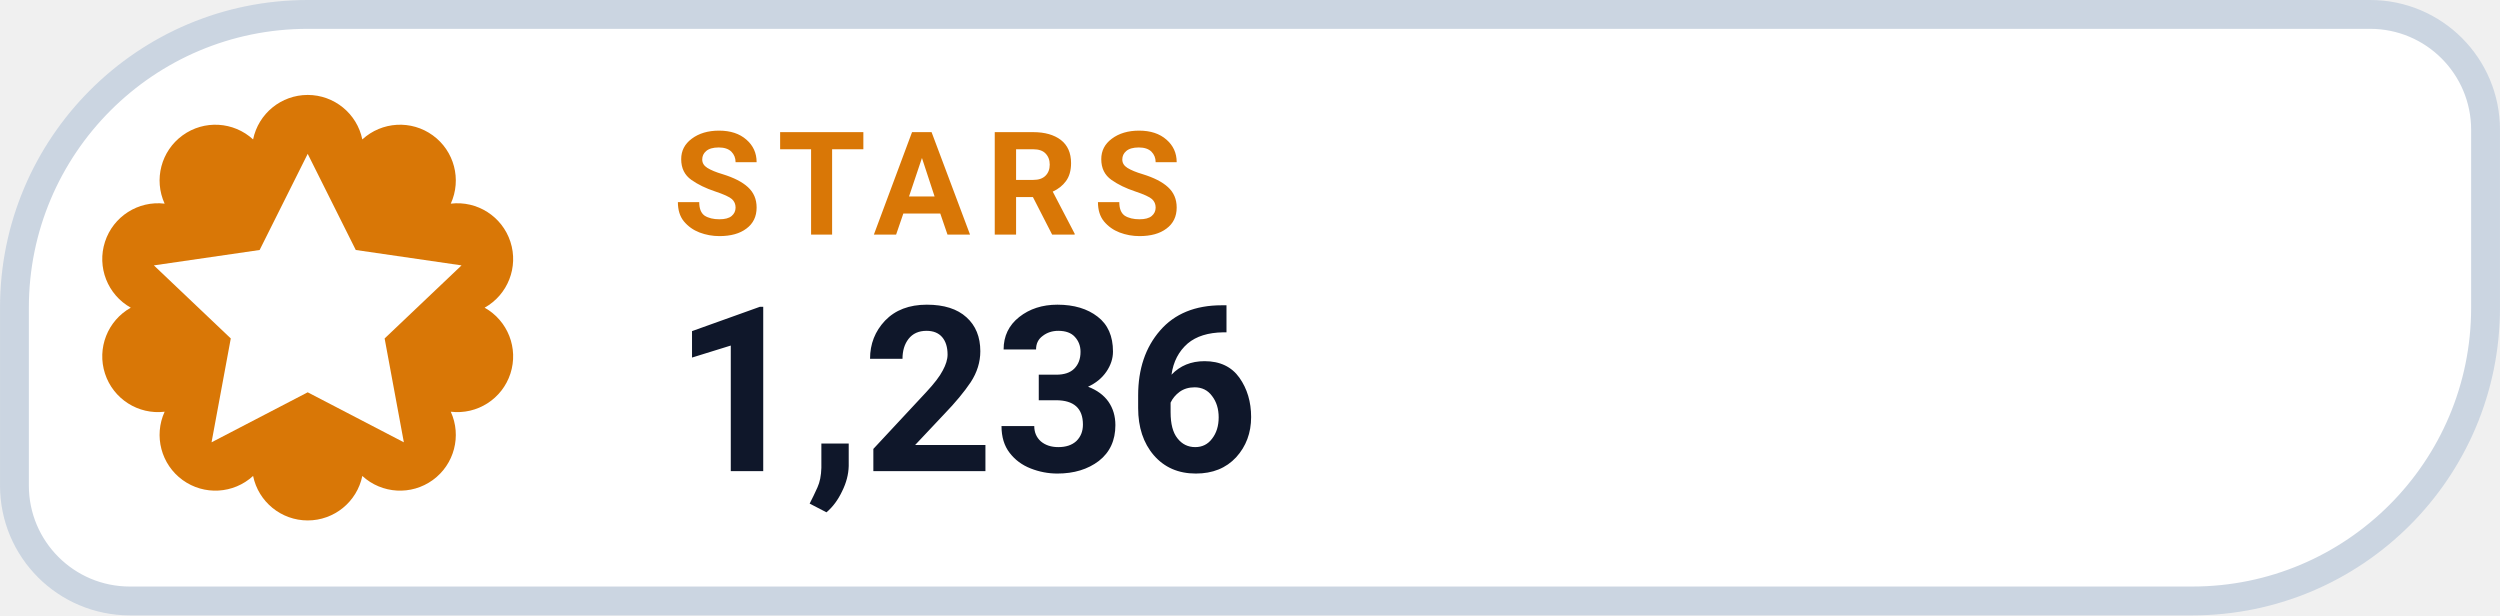
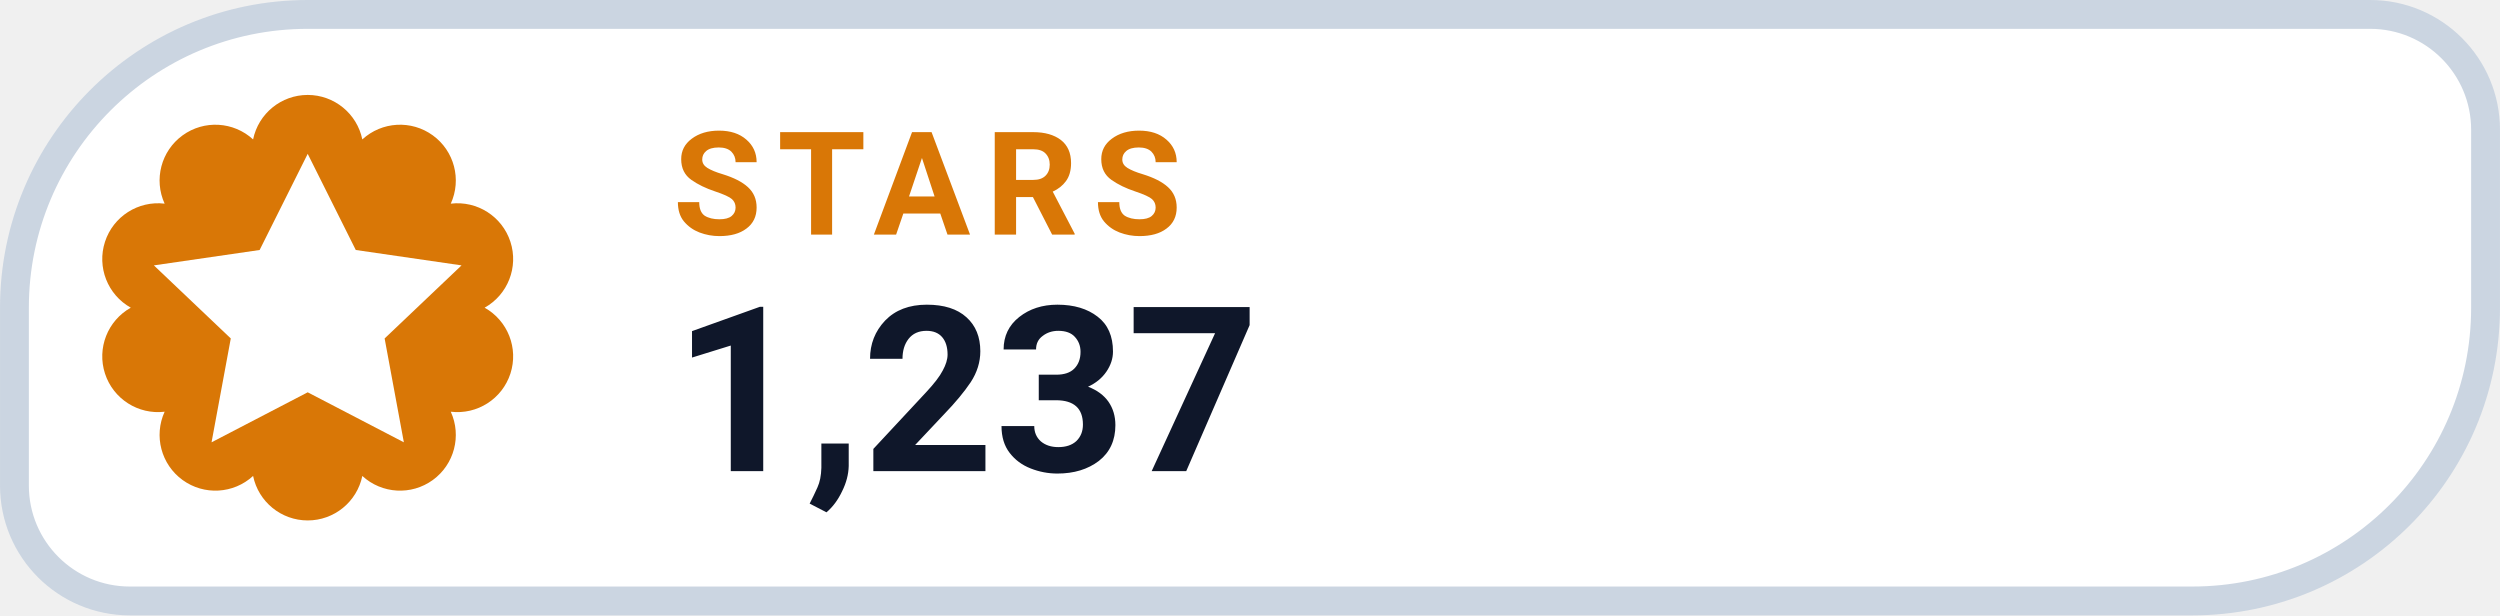
- <svg xmlns="http://www.w3.org/2000/svg" width="126" height="31.015" viewBox="0 0 130 32" role="img" aria-label="STARS 1,236">
+ <svg xmlns="http://www.w3.org/2000/svg" width="126" height="31.015" viewBox="0 0 130 32" role="img" aria-label="STARS 1,237">
  <path d="M 16.00 0.75 H 123.25 A 6.00 6.00 0 0 1 129.25 6.75 V 16.00 A 15.25 15.25 0 0 1 114.00 31.25 H 6.75 A 6.00 6.00 0 0 1 0.75 25.25 V 16.00 A 15.25 15.25 0 0 1 16.00 0.75 Z" fill="#FFFFFF" stroke="#CBD5E1" stroke-width="1.5" />
  <path d="M 13.16 7.25 A 2.90 2.90 0 0 1 18.84 7.25 A 2.90 2.90 0 0 1 23.44 10.59 A 2.90 2.90 0 0 1 25.20 16.00 A 2.90 2.90 0 0 1 23.44 21.41 A 2.90 2.90 0 0 1 18.84 24.75 A 2.90 2.90 0 0 1 13.16 24.75 A 2.90 2.90 0 0 1 8.56 21.41 A 2.90 2.90 0 0 1 6.80 16.00 A 2.90 2.90 0 0 1 8.56 10.59 A 2.90 2.90 0 0 1 13.16 7.25 Z" fill="#D97706" />
  <g transform="translate(16 16)" style="color:#FFFFFF;">
    <path d="M0 -8 l2.5 5 5.5 .8 -4 3.8 1 5.4 -5 -2.6 -5 2.6 1 -5.4 -4 -3.8 5.5 -.8 Z" fill="currentColor" />
  </g>
  <text x="35" y="12.2" fill="#D97706" font-family="-apple-system,BlinkMacSystemFont,'Segoe UI',Roboto,Helvetica,Arial,sans-serif" font-size="7.5" font-weight="700" letter-spacing=".8">STARS</text>
-   <text x="35" y="24.5" fill="#0F172A" font-family="-apple-system,BlinkMacSystemFont,'Segoe UI',Roboto,Helvetica,Arial,sans-serif" font-size="12" font-weight="750">1,236</text>
+   <text x="35" y="24.5" fill="#0F172A" font-family="-apple-system,BlinkMacSystemFont,'Segoe UI',Roboto,Helvetica,Arial,sans-serif" font-size="12" font-weight="750">1,237</text>
</svg>
